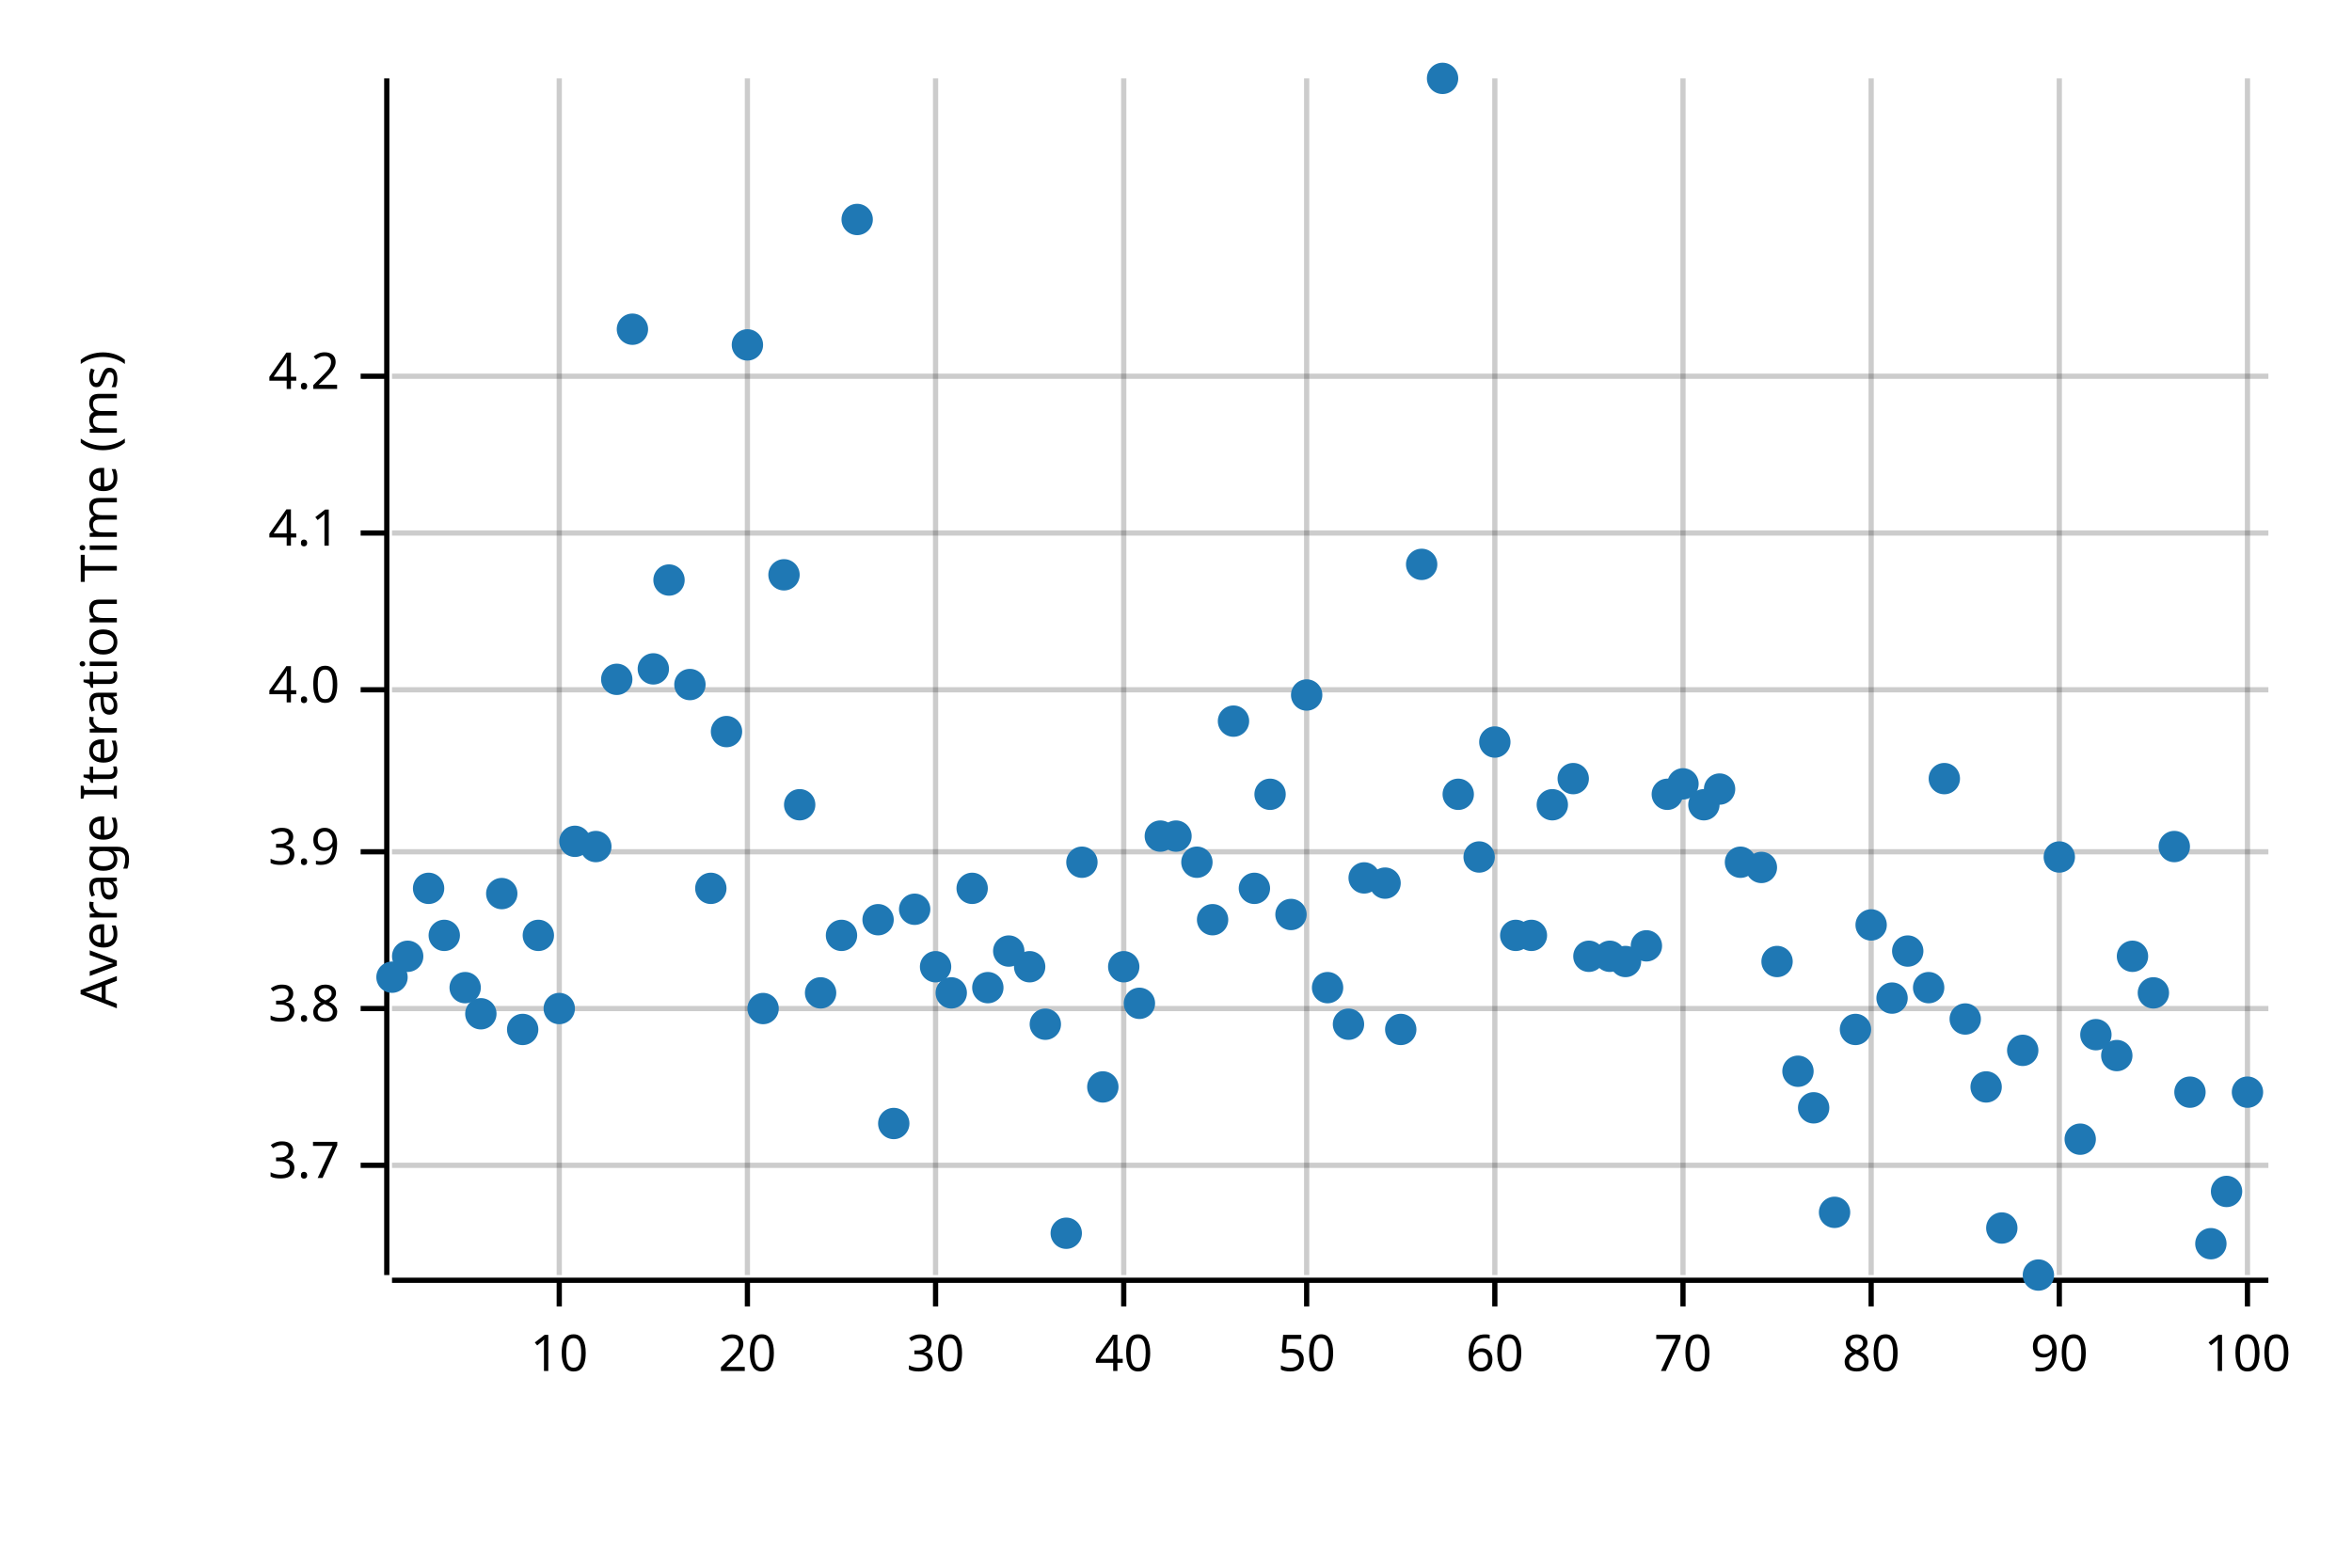
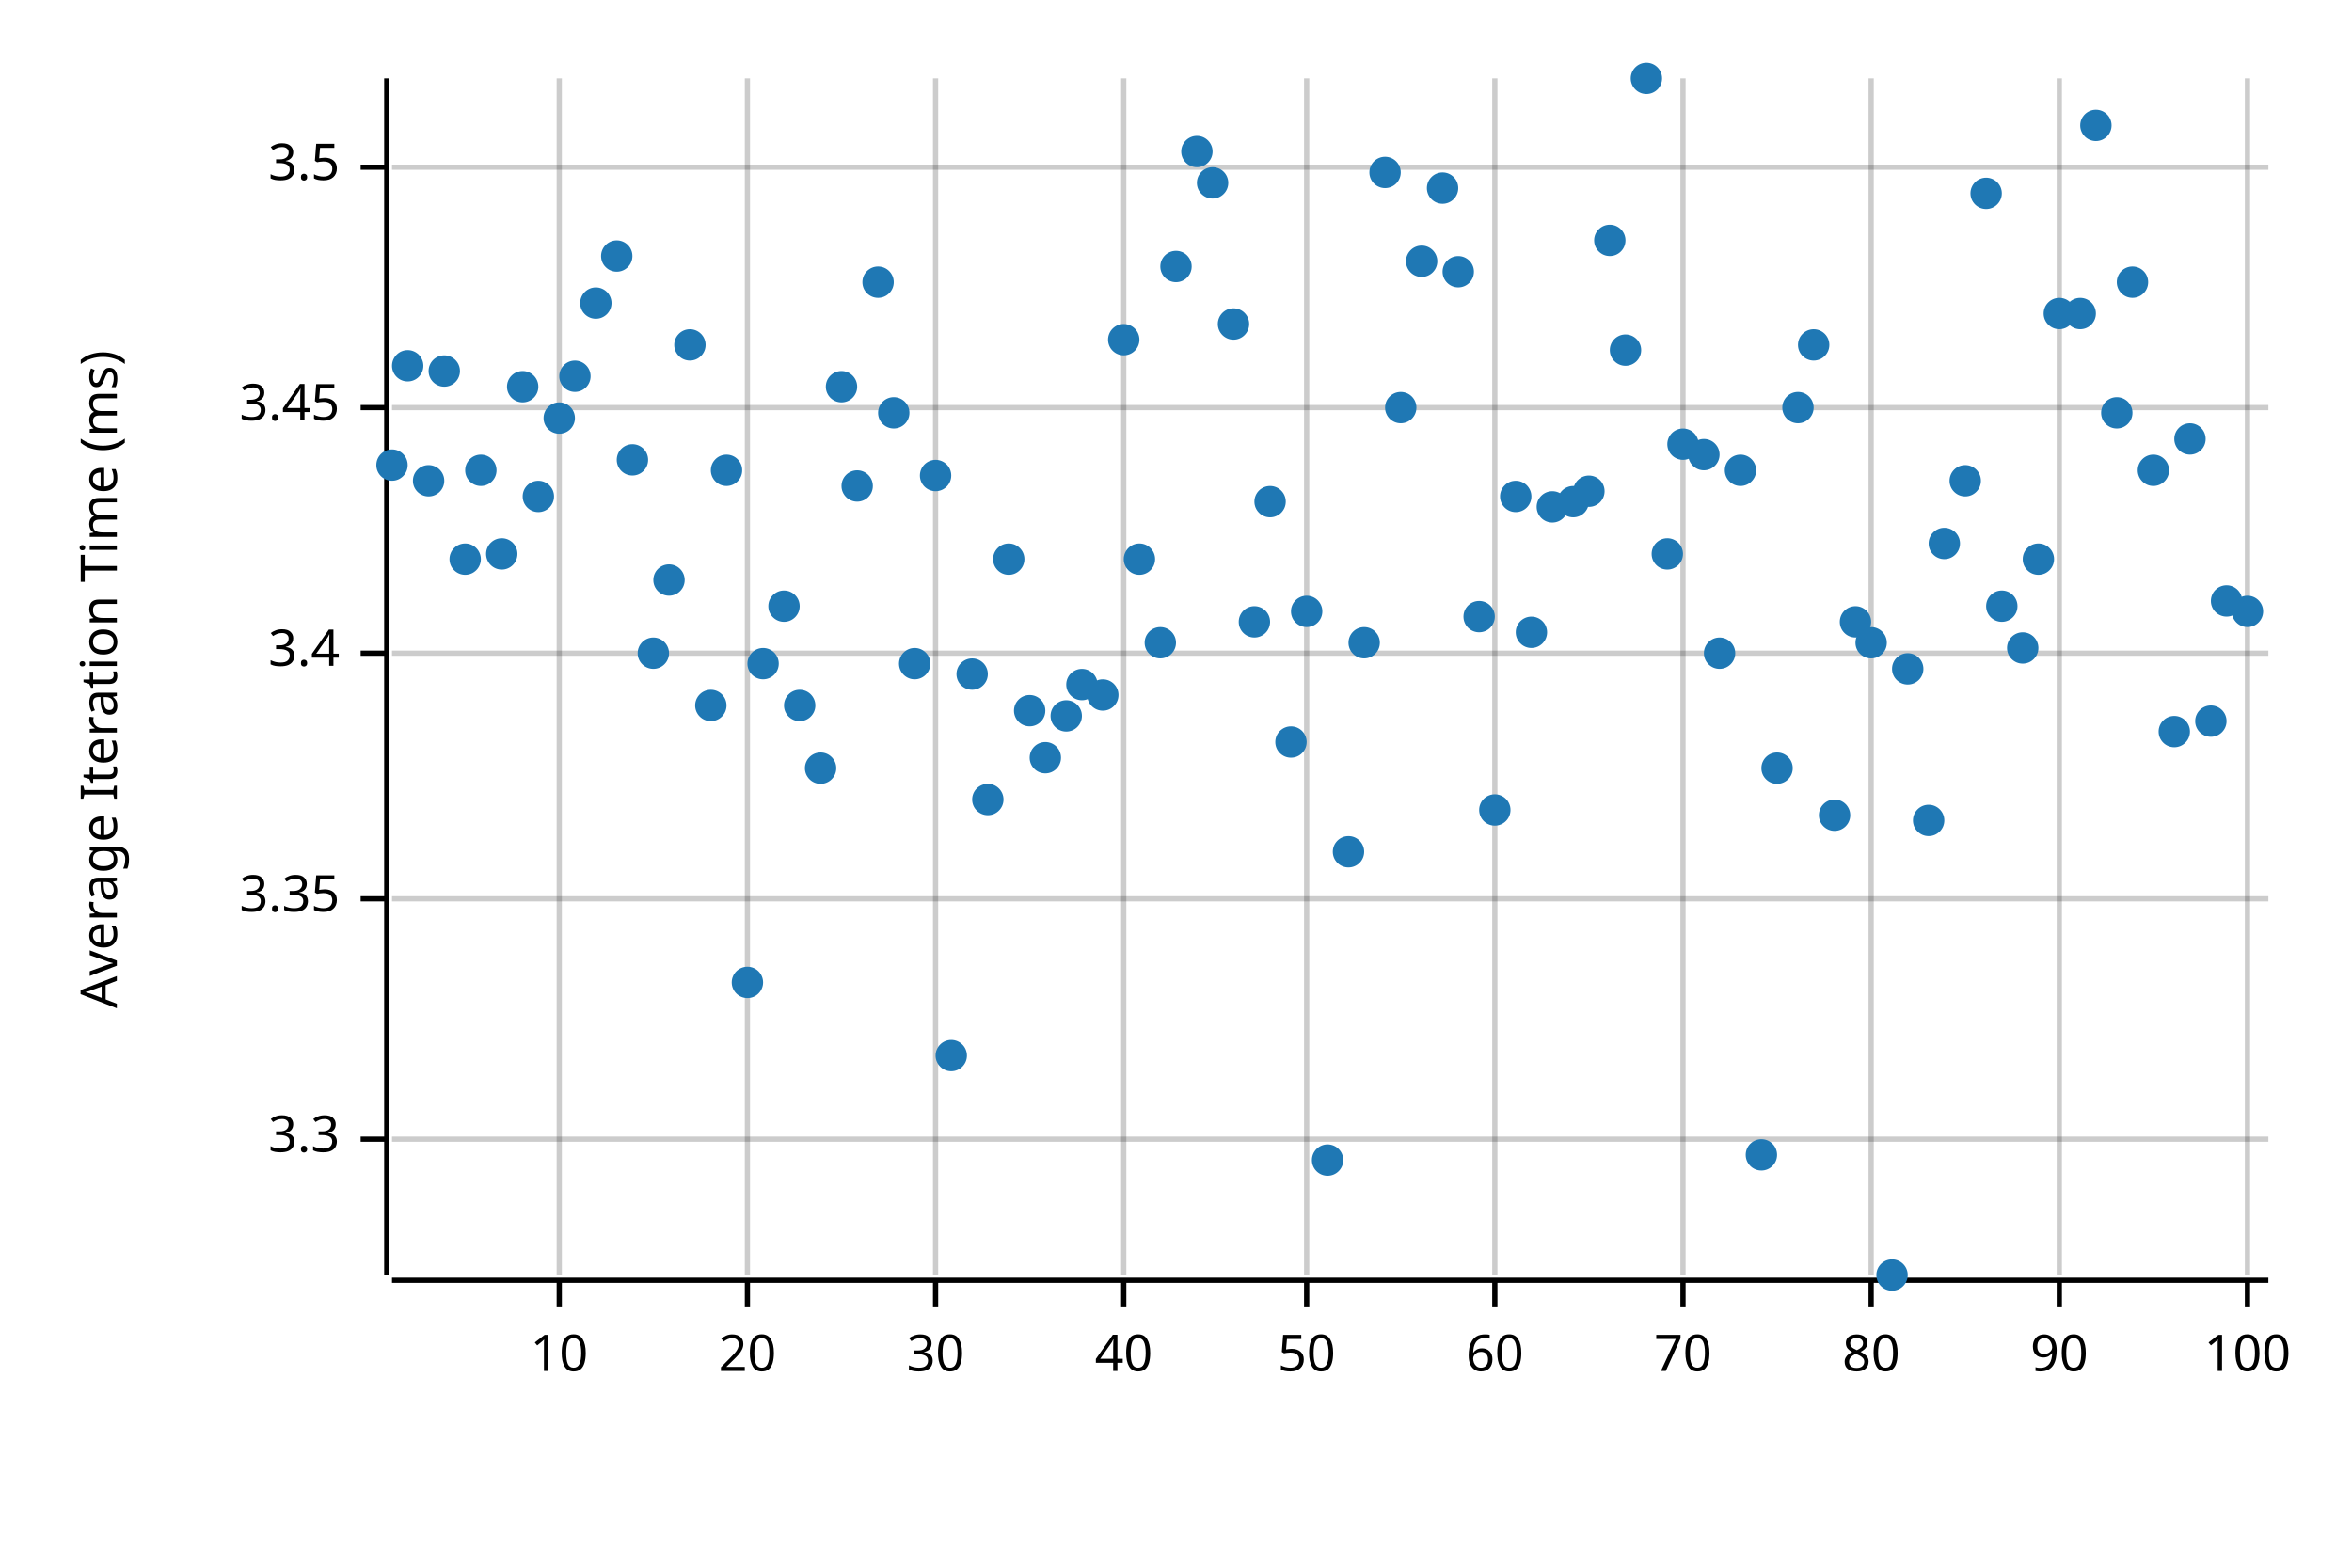
<svg xmlns="http://www.w3.org/2000/svg" style="background-color:#EEE;" width="450" height="300" viewBox="0 0 450 300">
  <text x="15" y="130" dy="0.76em" text-anchor="middle" font-family="sans-serif" font-size="9.677" opacity="1" fill="#000000" transform="rotate(270, 15, 130)">
Average Iteration Time (ms)
</text>
  <line opacity="0.2" stroke="#000000" stroke-width="1" x1="107" y1="244" x2="107" y2="15" />
  <line opacity="0.2" stroke="#000000" stroke-width="1" x1="143" y1="244" x2="143" y2="15" />
  <line opacity="0.2" stroke="#000000" stroke-width="1" x1="179" y1="244" x2="179" y2="15" />
  <line opacity="0.2" stroke="#000000" stroke-width="1" x1="215" y1="244" x2="215" y2="15" />
  <line opacity="0.2" stroke="#000000" stroke-width="1" x1="250" y1="244" x2="250" y2="15" />
  <line opacity="0.2" stroke="#000000" stroke-width="1" x1="286" y1="244" x2="286" y2="15" />
  <line opacity="0.2" stroke="#000000" stroke-width="1" x1="322" y1="244" x2="322" y2="15" />
  <line opacity="0.2" stroke="#000000" stroke-width="1" x1="358" y1="244" x2="358" y2="15" />
  <line opacity="0.2" stroke="#000000" stroke-width="1" x1="394" y1="244" x2="394" y2="15" />
  <line opacity="0.2" stroke="#000000" stroke-width="1" x1="430" y1="244" x2="430" y2="15" />
-   <line opacity="0.2" stroke="#000000" stroke-width="1" x1="75" y1="223" x2="434" y2="223" />
-   <line opacity="0.2" stroke="#000000" stroke-width="1" x1="75" y1="193" x2="434" y2="193" />
-   <line opacity="0.2" stroke="#000000" stroke-width="1" x1="75" y1="163" x2="434" y2="163" />
-   <line opacity="0.2" stroke="#000000" stroke-width="1" x1="75" y1="132" x2="434" y2="132" />
-   <line opacity="0.2" stroke="#000000" stroke-width="1" x1="75" y1="102" x2="434" y2="102" />
-   <line opacity="0.2" stroke="#000000" stroke-width="1" x1="75" y1="72" x2="434" y2="72" />
+   <line opacity="0.2" stroke="#000000" stroke-width="1" x1="75" y1="218" x2="434" y2="218" />
+   <line opacity="0.2" stroke="#000000" stroke-width="1" x1="75" y1="172" x2="434" y2="172" />
+   <line opacity="0.2" stroke="#000000" stroke-width="1" x1="75" y1="125" x2="434" y2="125" />
+   <line opacity="0.2" stroke="#000000" stroke-width="1" x1="75" y1="78" x2="434" y2="78" />
+   <line opacity="0.2" stroke="#000000" stroke-width="1" x1="75" y1="32" x2="434" y2="32" />
  <polyline fill="none" opacity="1" stroke="#000000" stroke-width="1" points="74,15 74,244 " />
-   <text x="65" y="223" dy="0.5ex" text-anchor="end" font-family="sans-serif" font-size="9.677" opacity="1" fill="#000000">
- 3.7
+   <text x="65" y="218" dy="0.5ex" text-anchor="end" font-family="sans-serif" font-size="9.677" opacity="1" fill="#000000">
+ 3.3
</text>
-   <polyline fill="none" opacity="1" stroke="#000000" stroke-width="1" points="69,223 74,223 " />
-   <text x="65" y="193" dy="0.5ex" text-anchor="end" font-family="sans-serif" font-size="9.677" opacity="1" fill="#000000">
- 3.8
+   <polyline fill="none" opacity="1" stroke="#000000" stroke-width="1" points="69,218 74,218 " />
+   <text x="65" y="172" dy="0.5ex" text-anchor="end" font-family="sans-serif" font-size="9.677" opacity="1" fill="#000000">
+ 3.35
</text>
-   <polyline fill="none" opacity="1" stroke="#000000" stroke-width="1" points="69,193 74,193 " />
-   <text x="65" y="163" dy="0.5ex" text-anchor="end" font-family="sans-serif" font-size="9.677" opacity="1" fill="#000000">
- 3.9
+   <polyline fill="none" opacity="1" stroke="#000000" stroke-width="1" points="69,172 74,172 " />
+   <text x="65" y="125" dy="0.5ex" text-anchor="end" font-family="sans-serif" font-size="9.677" opacity="1" fill="#000000">
+ 3.4
</text>
-   <polyline fill="none" opacity="1" stroke="#000000" stroke-width="1" points="69,163 74,163 " />
-   <text x="65" y="132" dy="0.5ex" text-anchor="end" font-family="sans-serif" font-size="9.677" opacity="1" fill="#000000">
- 4.0
+   <polyline fill="none" opacity="1" stroke="#000000" stroke-width="1" points="69,125 74,125 " />
+   <text x="65" y="78" dy="0.5ex" text-anchor="end" font-family="sans-serif" font-size="9.677" opacity="1" fill="#000000">
+ 3.45
</text>
-   <polyline fill="none" opacity="1" stroke="#000000" stroke-width="1" points="69,132 74,132 " />
-   <text x="65" y="102" dy="0.5ex" text-anchor="end" font-family="sans-serif" font-size="9.677" opacity="1" fill="#000000">
- 4.1
+   <polyline fill="none" opacity="1" stroke="#000000" stroke-width="1" points="69,78 74,78 " />
+   <text x="65" y="32" dy="0.5ex" text-anchor="end" font-family="sans-serif" font-size="9.677" opacity="1" fill="#000000">
+ 3.5
</text>
-   <polyline fill="none" opacity="1" stroke="#000000" stroke-width="1" points="69,102 74,102 " />
-   <text x="65" y="72" dy="0.5ex" text-anchor="end" font-family="sans-serif" font-size="9.677" opacity="1" fill="#000000">
- 4.2
- </text>
-   <polyline fill="none" opacity="1" stroke="#000000" stroke-width="1" points="69,72 74,72 " />
+   <polyline fill="none" opacity="1" stroke="#000000" stroke-width="1" points="69,32 74,32 " />
  <polyline fill="none" opacity="1" stroke="#000000" stroke-width="1" points="75,245 434,245 " />
  <text x="107" y="255" dy="0.76em" text-anchor="middle" font-family="sans-serif" font-size="9.677" opacity="1" fill="#000000">
10
</text>
  <polyline fill="none" opacity="1" stroke="#000000" stroke-width="1" points="107,245 107,250 " />
  <text x="143" y="255" dy="0.76em" text-anchor="middle" font-family="sans-serif" font-size="9.677" opacity="1" fill="#000000">
20
</text>
  <polyline fill="none" opacity="1" stroke="#000000" stroke-width="1" points="143,245 143,250 " />
  <text x="179" y="255" dy="0.76em" text-anchor="middle" font-family="sans-serif" font-size="9.677" opacity="1" fill="#000000">
30
</text>
  <polyline fill="none" opacity="1" stroke="#000000" stroke-width="1" points="179,245 179,250 " />
  <text x="215" y="255" dy="0.76em" text-anchor="middle" font-family="sans-serif" font-size="9.677" opacity="1" fill="#000000">
40
</text>
  <polyline fill="none" opacity="1" stroke="#000000" stroke-width="1" points="215,245 215,250 " />
  <text x="250" y="255" dy="0.76em" text-anchor="middle" font-family="sans-serif" font-size="9.677" opacity="1" fill="#000000">
50
</text>
  <polyline fill="none" opacity="1" stroke="#000000" stroke-width="1" points="250,245 250,250 " />
  <text x="286" y="255" dy="0.76em" text-anchor="middle" font-family="sans-serif" font-size="9.677" opacity="1" fill="#000000">
60
</text>
  <polyline fill="none" opacity="1" stroke="#000000" stroke-width="1" points="286,245 286,250 " />
  <text x="322" y="255" dy="0.76em" text-anchor="middle" font-family="sans-serif" font-size="9.677" opacity="1" fill="#000000">
70
</text>
  <polyline fill="none" opacity="1" stroke="#000000" stroke-width="1" points="322,245 322,250 " />
  <text x="358" y="255" dy="0.76em" text-anchor="middle" font-family="sans-serif" font-size="9.677" opacity="1" fill="#000000">
80
</text>
  <polyline fill="none" opacity="1" stroke="#000000" stroke-width="1" points="358,245 358,250 " />
  <text x="394" y="255" dy="0.76em" text-anchor="middle" font-family="sans-serif" font-size="9.677" opacity="1" fill="#000000">
90
</text>
  <polyline fill="none" opacity="1" stroke="#000000" stroke-width="1" points="394,245 394,250 " />
  <text x="430" y="255" dy="0.76em" text-anchor="middle" font-family="sans-serif" font-size="9.677" opacity="1" fill="#000000">
100
</text>
  <polyline fill="none" opacity="1" stroke="#000000" stroke-width="1" points="430,245 430,250 " />
-   <circle cx="75" cy="187" r="3" opacity="1" fill="#1F78B4" stroke="none" stroke-width="1" />
-   <circle cx="78" cy="183" r="3" opacity="1" fill="#1F78B4" stroke="none" stroke-width="1" />
-   <circle cx="82" cy="170" r="3" opacity="1" fill="#1F78B4" stroke="none" stroke-width="1" />
-   <circle cx="85" cy="179" r="3" opacity="1" fill="#1F78B4" stroke="none" stroke-width="1" />
-   <circle cx="89" cy="189" r="3" opacity="1" fill="#1F78B4" stroke="none" stroke-width="1" />
-   <circle cx="92" cy="194" r="3" opacity="1" fill="#1F78B4" stroke="none" stroke-width="1" />
-   <circle cx="96" cy="171" r="3" opacity="1" fill="#1F78B4" stroke="none" stroke-width="1" />
-   <circle cx="100" cy="197" r="3" opacity="1" fill="#1F78B4" stroke="none" stroke-width="1" />
-   <circle cx="103" cy="179" r="3" opacity="1" fill="#1F78B4" stroke="none" stroke-width="1" />
-   <circle cx="107" cy="193" r="3" opacity="1" fill="#1F78B4" stroke="none" stroke-width="1" />
-   <circle cx="110" cy="161" r="3" opacity="1" fill="#1F78B4" stroke="none" stroke-width="1" />
-   <circle cx="114" cy="162" r="3" opacity="1" fill="#1F78B4" stroke="none" stroke-width="1" />
-   <circle cx="118" cy="130" r="3" opacity="1" fill="#1F78B4" stroke="none" stroke-width="1" />
-   <circle cx="121" cy="63" r="3" opacity="1" fill="#1F78B4" stroke="none" stroke-width="1" />
-   <circle cx="125" cy="128" r="3" opacity="1" fill="#1F78B4" stroke="none" stroke-width="1" />
+   <circle cx="75" cy="89" r="3" opacity="1" fill="#1F78B4" stroke="none" stroke-width="1" />
+   <circle cx="78" cy="70" r="3" opacity="1" fill="#1F78B4" stroke="none" stroke-width="1" />
+   <circle cx="82" cy="92" r="3" opacity="1" fill="#1F78B4" stroke="none" stroke-width="1" />
+   <circle cx="85" cy="71" r="3" opacity="1" fill="#1F78B4" stroke="none" stroke-width="1" />
+   <circle cx="89" cy="107" r="3" opacity="1" fill="#1F78B4" stroke="none" stroke-width="1" />
+   <circle cx="92" cy="90" r="3" opacity="1" fill="#1F78B4" stroke="none" stroke-width="1" />
+   <circle cx="96" cy="106" r="3" opacity="1" fill="#1F78B4" stroke="none" stroke-width="1" />
+   <circle cx="100" cy="74" r="3" opacity="1" fill="#1F78B4" stroke="none" stroke-width="1" />
+   <circle cx="103" cy="95" r="3" opacity="1" fill="#1F78B4" stroke="none" stroke-width="1" />
+   <circle cx="107" cy="80" r="3" opacity="1" fill="#1F78B4" stroke="none" stroke-width="1" />
+   <circle cx="110" cy="72" r="3" opacity="1" fill="#1F78B4" stroke="none" stroke-width="1" />
+   <circle cx="114" cy="58" r="3" opacity="1" fill="#1F78B4" stroke="none" stroke-width="1" />
+   <circle cx="118" cy="49" r="3" opacity="1" fill="#1F78B4" stroke="none" stroke-width="1" />
+   <circle cx="121" cy="88" r="3" opacity="1" fill="#1F78B4" stroke="none" stroke-width="1" />
+   <circle cx="125" cy="125" r="3" opacity="1" fill="#1F78B4" stroke="none" stroke-width="1" />
  <circle cx="128" cy="111" r="3" opacity="1" fill="#1F78B4" stroke="none" stroke-width="1" />
-   <circle cx="132" cy="131" r="3" opacity="1" fill="#1F78B4" stroke="none" stroke-width="1" />
-   <circle cx="136" cy="170" r="3" opacity="1" fill="#1F78B4" stroke="none" stroke-width="1" />
-   <circle cx="139" cy="140" r="3" opacity="1" fill="#1F78B4" stroke="none" stroke-width="1" />
-   <circle cx="143" cy="66" r="3" opacity="1" fill="#1F78B4" stroke="none" stroke-width="1" />
-   <circle cx="146" cy="193" r="3" opacity="1" fill="#1F78B4" stroke="none" stroke-width="1" />
-   <circle cx="150" cy="110" r="3" opacity="1" fill="#1F78B4" stroke="none" stroke-width="1" />
-   <circle cx="153" cy="154" r="3" opacity="1" fill="#1F78B4" stroke="none" stroke-width="1" />
-   <circle cx="157" cy="190" r="3" opacity="1" fill="#1F78B4" stroke="none" stroke-width="1" />
-   <circle cx="161" cy="179" r="3" opacity="1" fill="#1F78B4" stroke="none" stroke-width="1" />
-   <circle cx="164" cy="42" r="3" opacity="1" fill="#1F78B4" stroke="none" stroke-width="1" />
-   <circle cx="168" cy="176" r="3" opacity="1" fill="#1F78B4" stroke="none" stroke-width="1" />
-   <circle cx="171" cy="215" r="3" opacity="1" fill="#1F78B4" stroke="none" stroke-width="1" />
-   <circle cx="175" cy="174" r="3" opacity="1" fill="#1F78B4" stroke="none" stroke-width="1" />
-   <circle cx="179" cy="185" r="3" opacity="1" fill="#1F78B4" stroke="none" stroke-width="1" />
-   <circle cx="182" cy="190" r="3" opacity="1" fill="#1F78B4" stroke="none" stroke-width="1" />
-   <circle cx="186" cy="170" r="3" opacity="1" fill="#1F78B4" stroke="none" stroke-width="1" />
-   <circle cx="189" cy="189" r="3" opacity="1" fill="#1F78B4" stroke="none" stroke-width="1" />
-   <circle cx="193" cy="182" r="3" opacity="1" fill="#1F78B4" stroke="none" stroke-width="1" />
-   <circle cx="197" cy="185" r="3" opacity="1" fill="#1F78B4" stroke="none" stroke-width="1" />
-   <circle cx="200" cy="196" r="3" opacity="1" fill="#1F78B4" stroke="none" stroke-width="1" />
-   <circle cx="204" cy="236" r="3" opacity="1" fill="#1F78B4" stroke="none" stroke-width="1" />
-   <circle cx="207" cy="165" r="3" opacity="1" fill="#1F78B4" stroke="none" stroke-width="1" />
-   <circle cx="211" cy="208" r="3" opacity="1" fill="#1F78B4" stroke="none" stroke-width="1" />
-   <circle cx="215" cy="185" r="3" opacity="1" fill="#1F78B4" stroke="none" stroke-width="1" />
-   <circle cx="218" cy="192" r="3" opacity="1" fill="#1F78B4" stroke="none" stroke-width="1" />
-   <circle cx="222" cy="160" r="3" opacity="1" fill="#1F78B4" stroke="none" stroke-width="1" />
-   <circle cx="225" cy="160" r="3" opacity="1" fill="#1F78B4" stroke="none" stroke-width="1" />
-   <circle cx="229" cy="165" r="3" opacity="1" fill="#1F78B4" stroke="none" stroke-width="1" />
-   <circle cx="232" cy="176" r="3" opacity="1" fill="#1F78B4" stroke="none" stroke-width="1" />
-   <circle cx="236" cy="138" r="3" opacity="1" fill="#1F78B4" stroke="none" stroke-width="1" />
-   <circle cx="240" cy="170" r="3" opacity="1" fill="#1F78B4" stroke="none" stroke-width="1" />
-   <circle cx="243" cy="152" r="3" opacity="1" fill="#1F78B4" stroke="none" stroke-width="1" />
-   <circle cx="247" cy="175" r="3" opacity="1" fill="#1F78B4" stroke="none" stroke-width="1" />
-   <circle cx="250" cy="133" r="3" opacity="1" fill="#1F78B4" stroke="none" stroke-width="1" />
-   <circle cx="254" cy="189" r="3" opacity="1" fill="#1F78B4" stroke="none" stroke-width="1" />
-   <circle cx="258" cy="196" r="3" opacity="1" fill="#1F78B4" stroke="none" stroke-width="1" />
-   <circle cx="261" cy="168" r="3" opacity="1" fill="#1F78B4" stroke="none" stroke-width="1" />
-   <circle cx="265" cy="169" r="3" opacity="1" fill="#1F78B4" stroke="none" stroke-width="1" />
-   <circle cx="268" cy="197" r="3" opacity="1" fill="#1F78B4" stroke="none" stroke-width="1" />
-   <circle cx="272" cy="108" r="3" opacity="1" fill="#1F78B4" stroke="none" stroke-width="1" />
-   <circle cx="276" cy="15" r="3" opacity="1" fill="#1F78B4" stroke="none" stroke-width="1" />
-   <circle cx="279" cy="152" r="3" opacity="1" fill="#1F78B4" stroke="none" stroke-width="1" />
-   <circle cx="283" cy="164" r="3" opacity="1" fill="#1F78B4" stroke="none" stroke-width="1" />
-   <circle cx="286" cy="142" r="3" opacity="1" fill="#1F78B4" stroke="none" stroke-width="1" />
-   <circle cx="290" cy="179" r="3" opacity="1" fill="#1F78B4" stroke="none" stroke-width="1" />
-   <circle cx="293" cy="179" r="3" opacity="1" fill="#1F78B4" stroke="none" stroke-width="1" />
-   <circle cx="297" cy="154" r="3" opacity="1" fill="#1F78B4" stroke="none" stroke-width="1" />
-   <circle cx="301" cy="149" r="3" opacity="1" fill="#1F78B4" stroke="none" stroke-width="1" />
-   <circle cx="304" cy="183" r="3" opacity="1" fill="#1F78B4" stroke="none" stroke-width="1" />
-   <circle cx="308" cy="183" r="3" opacity="1" fill="#1F78B4" stroke="none" stroke-width="1" />
-   <circle cx="311" cy="184" r="3" opacity="1" fill="#1F78B4" stroke="none" stroke-width="1" />
-   <circle cx="315" cy="181" r="3" opacity="1" fill="#1F78B4" stroke="none" stroke-width="1" />
-   <circle cx="319" cy="152" r="3" opacity="1" fill="#1F78B4" stroke="none" stroke-width="1" />
-   <circle cx="322" cy="150" r="3" opacity="1" fill="#1F78B4" stroke="none" stroke-width="1" />
-   <circle cx="326" cy="154" r="3" opacity="1" fill="#1F78B4" stroke="none" stroke-width="1" />
-   <circle cx="329" cy="151" r="3" opacity="1" fill="#1F78B4" stroke="none" stroke-width="1" />
-   <circle cx="333" cy="165" r="3" opacity="1" fill="#1F78B4" stroke="none" stroke-width="1" />
-   <circle cx="337" cy="166" r="3" opacity="1" fill="#1F78B4" stroke="none" stroke-width="1" />
-   <circle cx="340" cy="184" r="3" opacity="1" fill="#1F78B4" stroke="none" stroke-width="1" />
-   <circle cx="344" cy="205" r="3" opacity="1" fill="#1F78B4" stroke="none" stroke-width="1" />
-   <circle cx="347" cy="212" r="3" opacity="1" fill="#1F78B4" stroke="none" stroke-width="1" />
-   <circle cx="351" cy="232" r="3" opacity="1" fill="#1F78B4" stroke="none" stroke-width="1" />
-   <circle cx="355" cy="197" r="3" opacity="1" fill="#1F78B4" stroke="none" stroke-width="1" />
-   <circle cx="358" cy="177" r="3" opacity="1" fill="#1F78B4" stroke="none" stroke-width="1" />
-   <circle cx="362" cy="191" r="3" opacity="1" fill="#1F78B4" stroke="none" stroke-width="1" />
-   <circle cx="365" cy="182" r="3" opacity="1" fill="#1F78B4" stroke="none" stroke-width="1" />
-   <circle cx="369" cy="189" r="3" opacity="1" fill="#1F78B4" stroke="none" stroke-width="1" />
-   <circle cx="372" cy="149" r="3" opacity="1" fill="#1F78B4" stroke="none" stroke-width="1" />
-   <circle cx="376" cy="195" r="3" opacity="1" fill="#1F78B4" stroke="none" stroke-width="1" />
-   <circle cx="380" cy="208" r="3" opacity="1" fill="#1F78B4" stroke="none" stroke-width="1" />
-   <circle cx="383" cy="235" r="3" opacity="1" fill="#1F78B4" stroke="none" stroke-width="1" />
-   <circle cx="387" cy="201" r="3" opacity="1" fill="#1F78B4" stroke="none" stroke-width="1" />
-   <circle cx="390" cy="244" r="3" opacity="1" fill="#1F78B4" stroke="none" stroke-width="1" />
-   <circle cx="394" cy="164" r="3" opacity="1" fill="#1F78B4" stroke="none" stroke-width="1" />
-   <circle cx="398" cy="218" r="3" opacity="1" fill="#1F78B4" stroke="none" stroke-width="1" />
-   <circle cx="401" cy="198" r="3" opacity="1" fill="#1F78B4" stroke="none" stroke-width="1" />
-   <circle cx="405" cy="202" r="3" opacity="1" fill="#1F78B4" stroke="none" stroke-width="1" />
-   <circle cx="408" cy="183" r="3" opacity="1" fill="#1F78B4" stroke="none" stroke-width="1" />
-   <circle cx="412" cy="190" r="3" opacity="1" fill="#1F78B4" stroke="none" stroke-width="1" />
-   <circle cx="416" cy="162" r="3" opacity="1" fill="#1F78B4" stroke="none" stroke-width="1" />
-   <circle cx="419" cy="209" r="3" opacity="1" fill="#1F78B4" stroke="none" stroke-width="1" />
-   <circle cx="423" cy="238" r="3" opacity="1" fill="#1F78B4" stroke="none" stroke-width="1" />
-   <circle cx="426" cy="228" r="3" opacity="1" fill="#1F78B4" stroke="none" stroke-width="1" />
-   <circle cx="430" cy="209" r="3" opacity="1" fill="#1F78B4" stroke="none" stroke-width="1" />
+   <circle cx="132" cy="66" r="3" opacity="1" fill="#1F78B4" stroke="none" stroke-width="1" />
+   <circle cx="136" cy="135" r="3" opacity="1" fill="#1F78B4" stroke="none" stroke-width="1" />
+   <circle cx="139" cy="90" r="3" opacity="1" fill="#1F78B4" stroke="none" stroke-width="1" />
+   <circle cx="143" cy="188" r="3" opacity="1" fill="#1F78B4" stroke="none" stroke-width="1" />
+   <circle cx="146" cy="127" r="3" opacity="1" fill="#1F78B4" stroke="none" stroke-width="1" />
+   <circle cx="150" cy="116" r="3" opacity="1" fill="#1F78B4" stroke="none" stroke-width="1" />
+   <circle cx="153" cy="135" r="3" opacity="1" fill="#1F78B4" stroke="none" stroke-width="1" />
+   <circle cx="157" cy="147" r="3" opacity="1" fill="#1F78B4" stroke="none" stroke-width="1" />
+   <circle cx="161" cy="74" r="3" opacity="1" fill="#1F78B4" stroke="none" stroke-width="1" />
+   <circle cx="164" cy="93" r="3" opacity="1" fill="#1F78B4" stroke="none" stroke-width="1" />
+   <circle cx="168" cy="54" r="3" opacity="1" fill="#1F78B4" stroke="none" stroke-width="1" />
+   <circle cx="171" cy="79" r="3" opacity="1" fill="#1F78B4" stroke="none" stroke-width="1" />
+   <circle cx="175" cy="127" r="3" opacity="1" fill="#1F78B4" stroke="none" stroke-width="1" />
+   <circle cx="179" cy="91" r="3" opacity="1" fill="#1F78B4" stroke="none" stroke-width="1" />
+   <circle cx="182" cy="202" r="3" opacity="1" fill="#1F78B4" stroke="none" stroke-width="1" />
+   <circle cx="186" cy="129" r="3" opacity="1" fill="#1F78B4" stroke="none" stroke-width="1" />
+   <circle cx="189" cy="153" r="3" opacity="1" fill="#1F78B4" stroke="none" stroke-width="1" />
+   <circle cx="193" cy="107" r="3" opacity="1" fill="#1F78B4" stroke="none" stroke-width="1" />
+   <circle cx="197" cy="136" r="3" opacity="1" fill="#1F78B4" stroke="none" stroke-width="1" />
+   <circle cx="200" cy="145" r="3" opacity="1" fill="#1F78B4" stroke="none" stroke-width="1" />
+   <circle cx="204" cy="137" r="3" opacity="1" fill="#1F78B4" stroke="none" stroke-width="1" />
+   <circle cx="207" cy="131" r="3" opacity="1" fill="#1F78B4" stroke="none" stroke-width="1" />
+   <circle cx="211" cy="133" r="3" opacity="1" fill="#1F78B4" stroke="none" stroke-width="1" />
+   <circle cx="215" cy="65" r="3" opacity="1" fill="#1F78B4" stroke="none" stroke-width="1" />
+   <circle cx="218" cy="107" r="3" opacity="1" fill="#1F78B4" stroke="none" stroke-width="1" />
+   <circle cx="222" cy="123" r="3" opacity="1" fill="#1F78B4" stroke="none" stroke-width="1" />
+   <circle cx="225" cy="51" r="3" opacity="1" fill="#1F78B4" stroke="none" stroke-width="1" />
+   <circle cx="229" cy="29" r="3" opacity="1" fill="#1F78B4" stroke="none" stroke-width="1" />
+   <circle cx="232" cy="35" r="3" opacity="1" fill="#1F78B4" stroke="none" stroke-width="1" />
+   <circle cx="236" cy="62" r="3" opacity="1" fill="#1F78B4" stroke="none" stroke-width="1" />
+   <circle cx="240" cy="119" r="3" opacity="1" fill="#1F78B4" stroke="none" stroke-width="1" />
+   <circle cx="243" cy="96" r="3" opacity="1" fill="#1F78B4" stroke="none" stroke-width="1" />
+   <circle cx="247" cy="142" r="3" opacity="1" fill="#1F78B4" stroke="none" stroke-width="1" />
+   <circle cx="250" cy="117" r="3" opacity="1" fill="#1F78B4" stroke="none" stroke-width="1" />
+   <circle cx="254" cy="222" r="3" opacity="1" fill="#1F78B4" stroke="none" stroke-width="1" />
+   <circle cx="258" cy="163" r="3" opacity="1" fill="#1F78B4" stroke="none" stroke-width="1" />
+   <circle cx="261" cy="123" r="3" opacity="1" fill="#1F78B4" stroke="none" stroke-width="1" />
+   <circle cx="265" cy="33" r="3" opacity="1" fill="#1F78B4" stroke="none" stroke-width="1" />
+   <circle cx="268" cy="78" r="3" opacity="1" fill="#1F78B4" stroke="none" stroke-width="1" />
+   <circle cx="272" cy="50" r="3" opacity="1" fill="#1F78B4" stroke="none" stroke-width="1" />
+   <circle cx="276" cy="36" r="3" opacity="1" fill="#1F78B4" stroke="none" stroke-width="1" />
+   <circle cx="279" cy="52" r="3" opacity="1" fill="#1F78B4" stroke="none" stroke-width="1" />
+   <circle cx="283" cy="118" r="3" opacity="1" fill="#1F78B4" stroke="none" stroke-width="1" />
+   <circle cx="286" cy="155" r="3" opacity="1" fill="#1F78B4" stroke="none" stroke-width="1" />
+   <circle cx="290" cy="95" r="3" opacity="1" fill="#1F78B4" stroke="none" stroke-width="1" />
+   <circle cx="293" cy="121" r="3" opacity="1" fill="#1F78B4" stroke="none" stroke-width="1" />
+   <circle cx="297" cy="97" r="3" opacity="1" fill="#1F78B4" stroke="none" stroke-width="1" />
+   <circle cx="301" cy="96" r="3" opacity="1" fill="#1F78B4" stroke="none" stroke-width="1" />
+   <circle cx="304" cy="94" r="3" opacity="1" fill="#1F78B4" stroke="none" stroke-width="1" />
+   <circle cx="308" cy="46" r="3" opacity="1" fill="#1F78B4" stroke="none" stroke-width="1" />
+   <circle cx="311" cy="67" r="3" opacity="1" fill="#1F78B4" stroke="none" stroke-width="1" />
+   <circle cx="315" cy="15" r="3" opacity="1" fill="#1F78B4" stroke="none" stroke-width="1" />
+   <circle cx="319" cy="106" r="3" opacity="1" fill="#1F78B4" stroke="none" stroke-width="1" />
+   <circle cx="322" cy="85" r="3" opacity="1" fill="#1F78B4" stroke="none" stroke-width="1" />
+   <circle cx="326" cy="87" r="3" opacity="1" fill="#1F78B4" stroke="none" stroke-width="1" />
+   <circle cx="329" cy="125" r="3" opacity="1" fill="#1F78B4" stroke="none" stroke-width="1" />
+   <circle cx="333" cy="90" r="3" opacity="1" fill="#1F78B4" stroke="none" stroke-width="1" />
+   <circle cx="337" cy="221" r="3" opacity="1" fill="#1F78B4" stroke="none" stroke-width="1" />
+   <circle cx="340" cy="147" r="3" opacity="1" fill="#1F78B4" stroke="none" stroke-width="1" />
+   <circle cx="344" cy="78" r="3" opacity="1" fill="#1F78B4" stroke="none" stroke-width="1" />
+   <circle cx="347" cy="66" r="3" opacity="1" fill="#1F78B4" stroke="none" stroke-width="1" />
+   <circle cx="351" cy="156" r="3" opacity="1" fill="#1F78B4" stroke="none" stroke-width="1" />
+   <circle cx="355" cy="119" r="3" opacity="1" fill="#1F78B4" stroke="none" stroke-width="1" />
+   <circle cx="358" cy="123" r="3" opacity="1" fill="#1F78B4" stroke="none" stroke-width="1" />
+   <circle cx="362" cy="244" r="3" opacity="1" fill="#1F78B4" stroke="none" stroke-width="1" />
+   <circle cx="365" cy="128" r="3" opacity="1" fill="#1F78B4" stroke="none" stroke-width="1" />
+   <circle cx="369" cy="157" r="3" opacity="1" fill="#1F78B4" stroke="none" stroke-width="1" />
+   <circle cx="372" cy="104" r="3" opacity="1" fill="#1F78B4" stroke="none" stroke-width="1" />
+   <circle cx="376" cy="92" r="3" opacity="1" fill="#1F78B4" stroke="none" stroke-width="1" />
+   <circle cx="380" cy="37" r="3" opacity="1" fill="#1F78B4" stroke="none" stroke-width="1" />
+   <circle cx="383" cy="116" r="3" opacity="1" fill="#1F78B4" stroke="none" stroke-width="1" />
+   <circle cx="387" cy="124" r="3" opacity="1" fill="#1F78B4" stroke="none" stroke-width="1" />
+   <circle cx="390" cy="107" r="3" opacity="1" fill="#1F78B4" stroke="none" stroke-width="1" />
+   <circle cx="394" cy="60" r="3" opacity="1" fill="#1F78B4" stroke="none" stroke-width="1" />
+   <circle cx="398" cy="60" r="3" opacity="1" fill="#1F78B4" stroke="none" stroke-width="1" />
+   <circle cx="401" cy="24" r="3" opacity="1" fill="#1F78B4" stroke="none" stroke-width="1" />
+   <circle cx="405" cy="79" r="3" opacity="1" fill="#1F78B4" stroke="none" stroke-width="1" />
+   <circle cx="408" cy="54" r="3" opacity="1" fill="#1F78B4" stroke="none" stroke-width="1" />
+   <circle cx="412" cy="90" r="3" opacity="1" fill="#1F78B4" stroke="none" stroke-width="1" />
+   <circle cx="416" cy="140" r="3" opacity="1" fill="#1F78B4" stroke="none" stroke-width="1" />
+   <circle cx="419" cy="84" r="3" opacity="1" fill="#1F78B4" stroke="none" stroke-width="1" />
+   <circle cx="423" cy="138" r="3" opacity="1" fill="#1F78B4" stroke="none" stroke-width="1" />
+   <circle cx="426" cy="115" r="3" opacity="1" fill="#1F78B4" stroke="none" stroke-width="1" />
+   <circle cx="430" cy="117" r="3" opacity="1" fill="#1F78B4" stroke="none" stroke-width="1" />
</svg>
